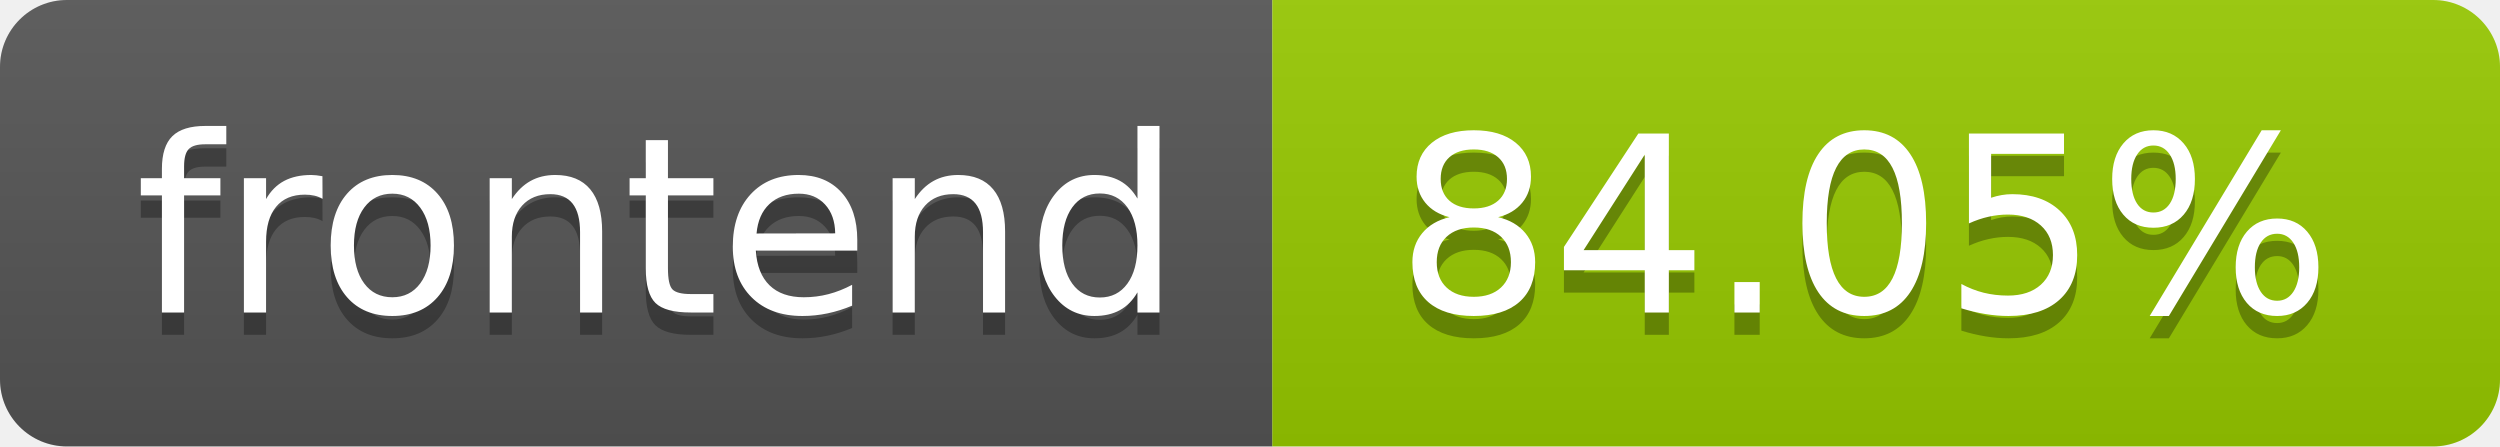
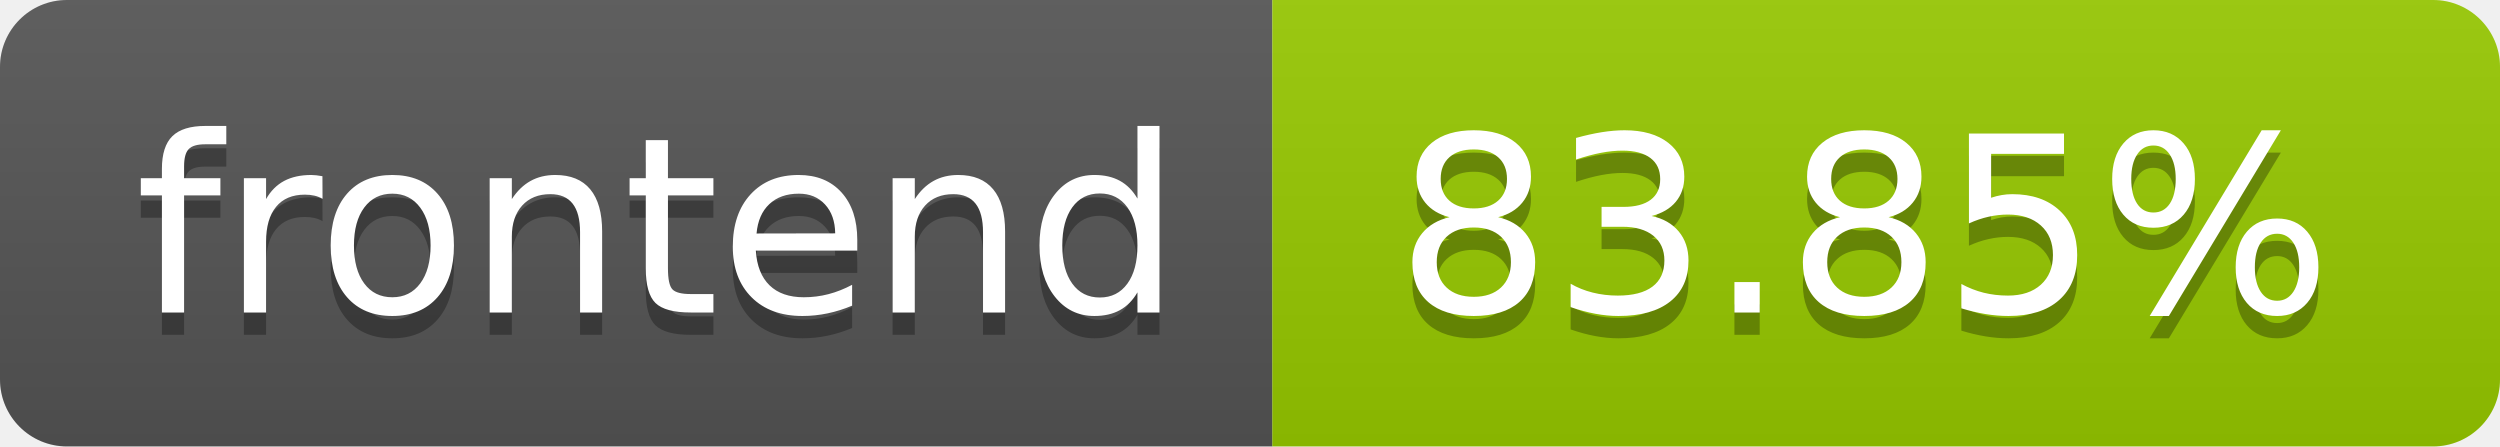
- <svg xmlns="http://www.w3.org/2000/svg" width="112" height="20" role="img" aria-label="frontend: 84.05%">
+ <svg xmlns="http://www.w3.org/2000/svg" width="112" height="20" role="img" aria-label="frontend: 83.85%">
  <linearGradient id="s" x2="0" y2="100%">
    <stop offset="0" stop-color="#bbb" stop-opacity=".1" />
    <stop offset="1" stop-opacity=".1" />
  </linearGradient>
  <clipPath id="r">
    <rect width="112" height="20" rx="3" fill="#fff" />
  </clipPath>
  <g clip-path="url(#r)">
    <rect width="57" height="20" fill="#555" />
    <rect x="57" width="55" height="20" fill="#97ca00" />
    <rect width="112" height="20" fill="url(#s)" />
  </g>
  <g fill="#fff" text-anchor="middle" font-family="Verdana,Geneva,DejaVu Sans,sans-serif" text-rendering="geometricPrecision" font-size="110">
    <text aria-hidden="true" x="295.0" y="150" fill="#010101" fill-opacity=".3" transform="scale(.1)" textLength="470">frontend</text>
    <text x="295.0" y="140" transform="scale(.1)" fill="#fff" textLength="470">frontend</text>
-     <text aria-hidden="true" x="835.0" y="150" fill="#010101" fill-opacity=".3" transform="scale(.1)" textLength="450">84.05%</text>
-     <text x="835.0" y="140" transform="scale(.1)" fill="#fff" textLength="450">84.05%</text>
+     <text aria-hidden="true" x="835.0" y="150" fill="#010101" fill-opacity=".3" transform="scale(.1)" textLength="450">83.85%</text>
+     <text x="835.0" y="140" transform="scale(.1)" fill="#fff" textLength="450">83.85%</text>
  </g>
</svg>
